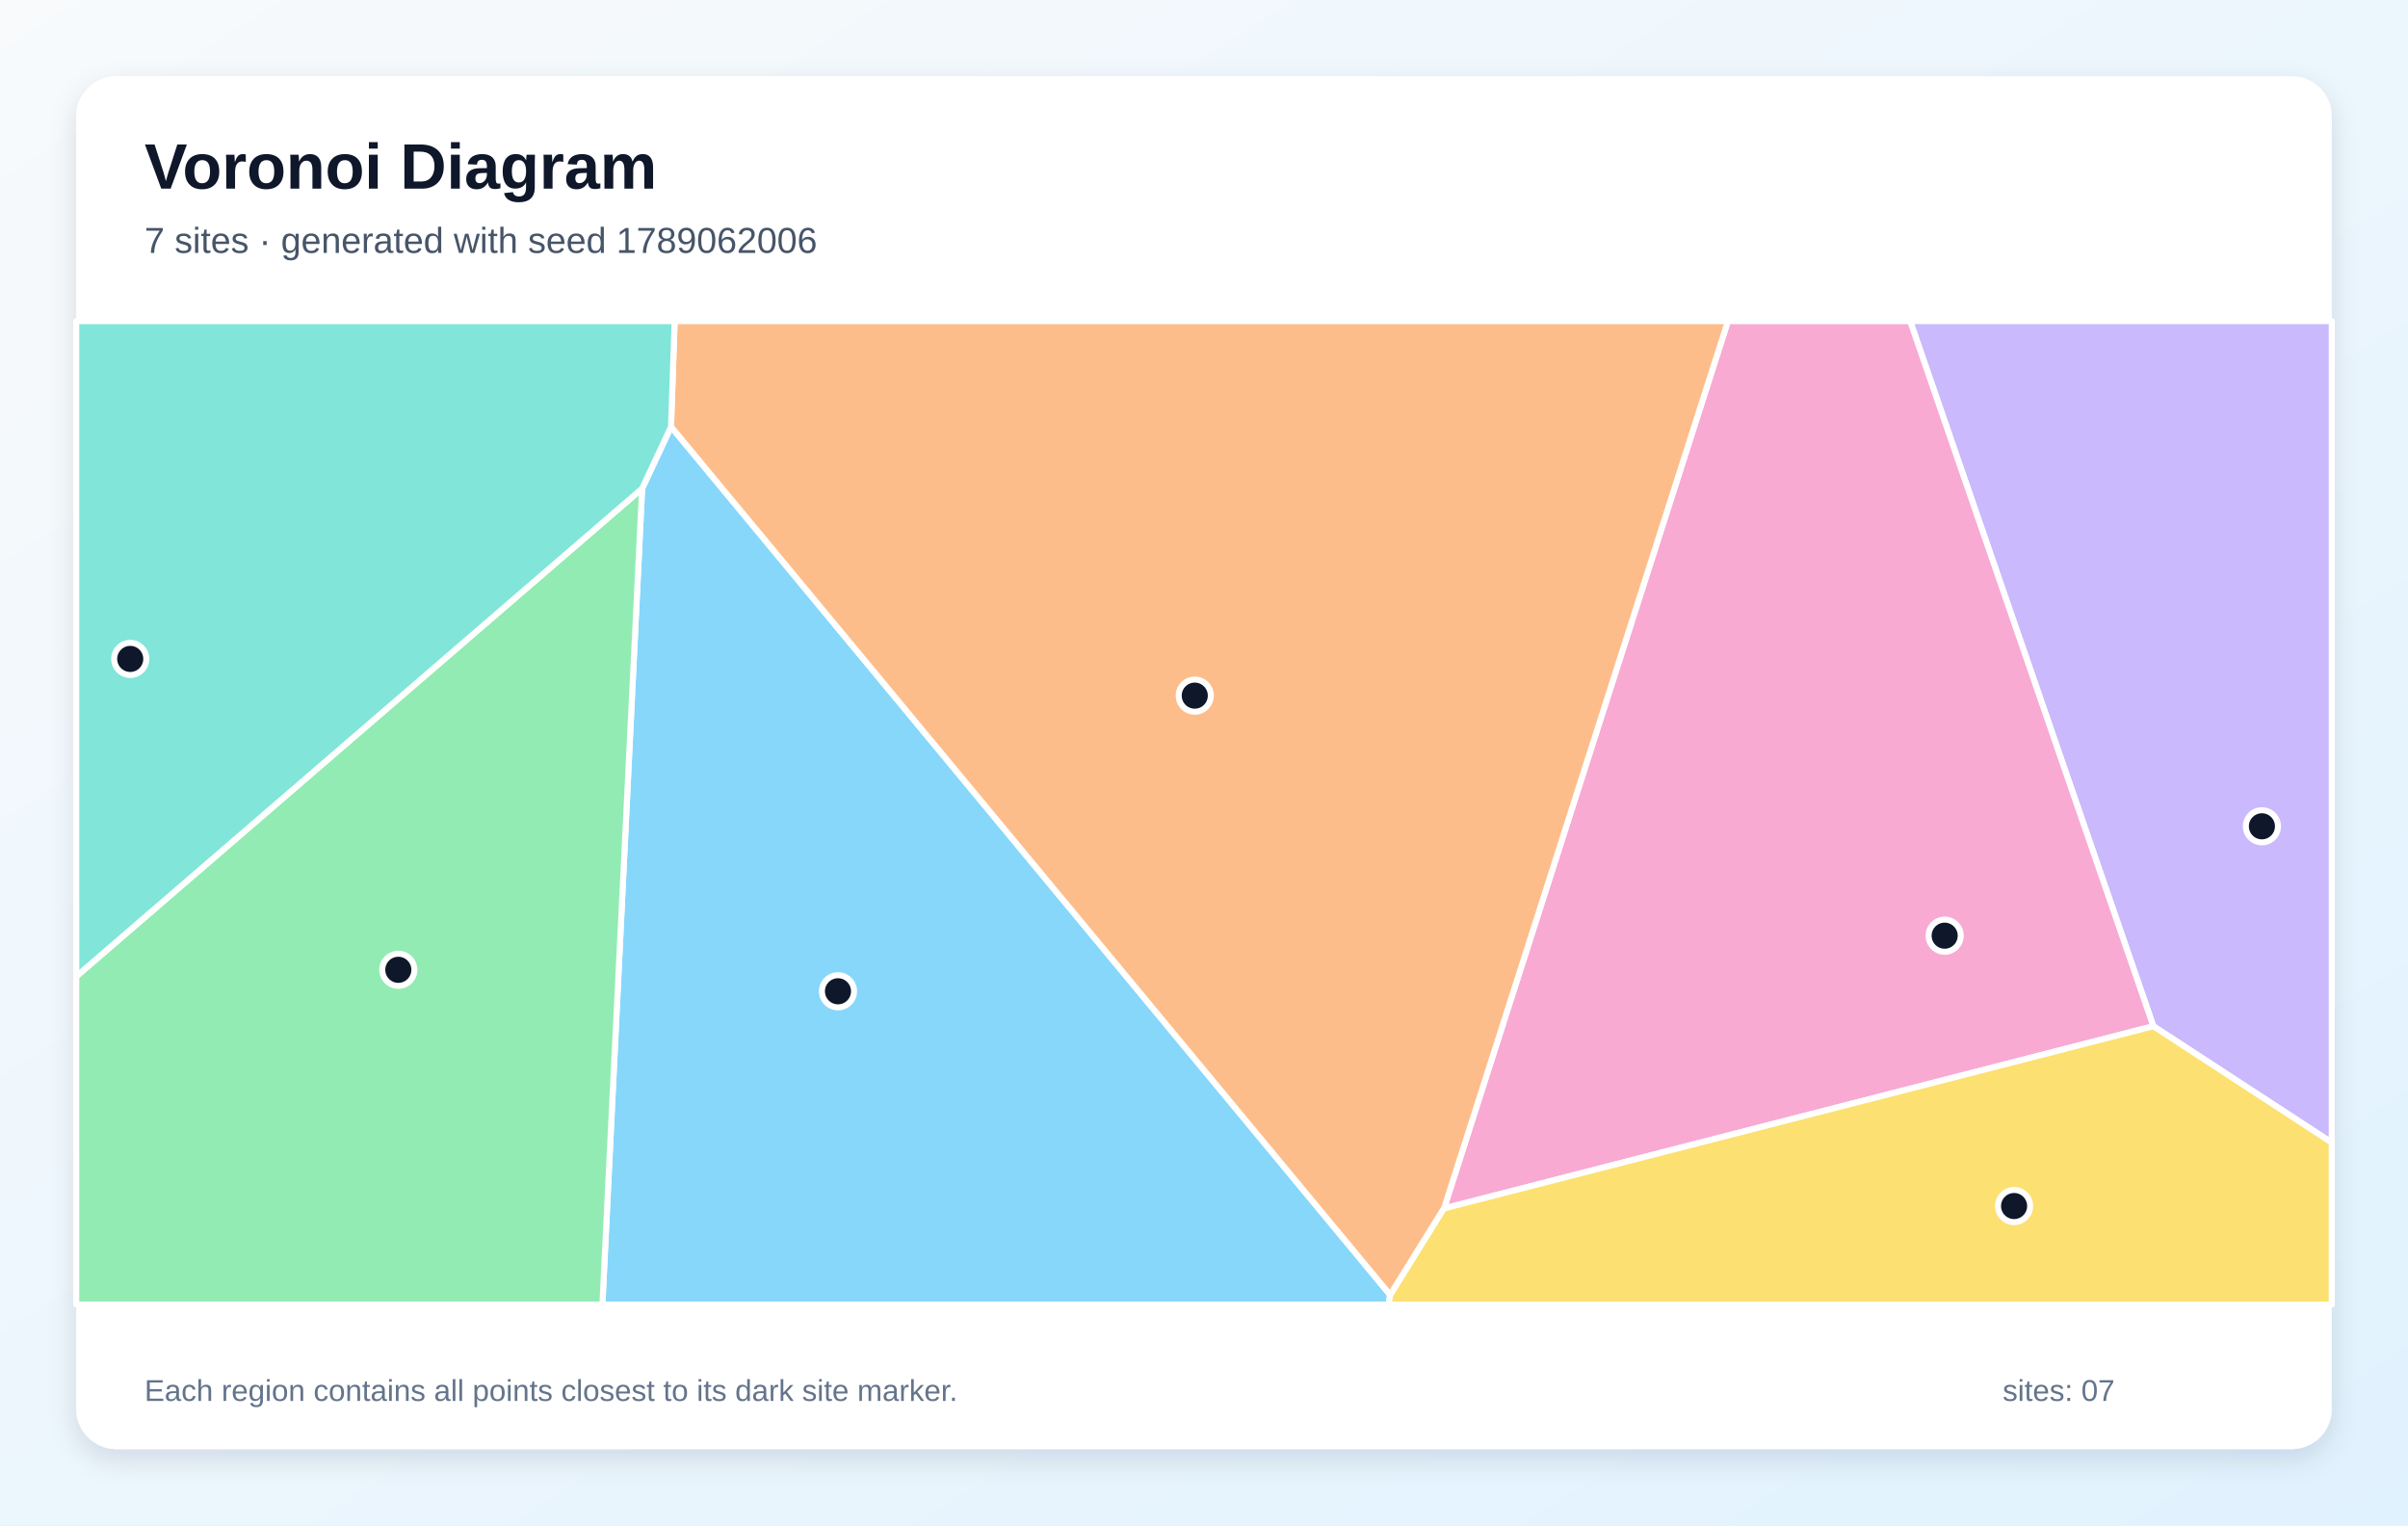
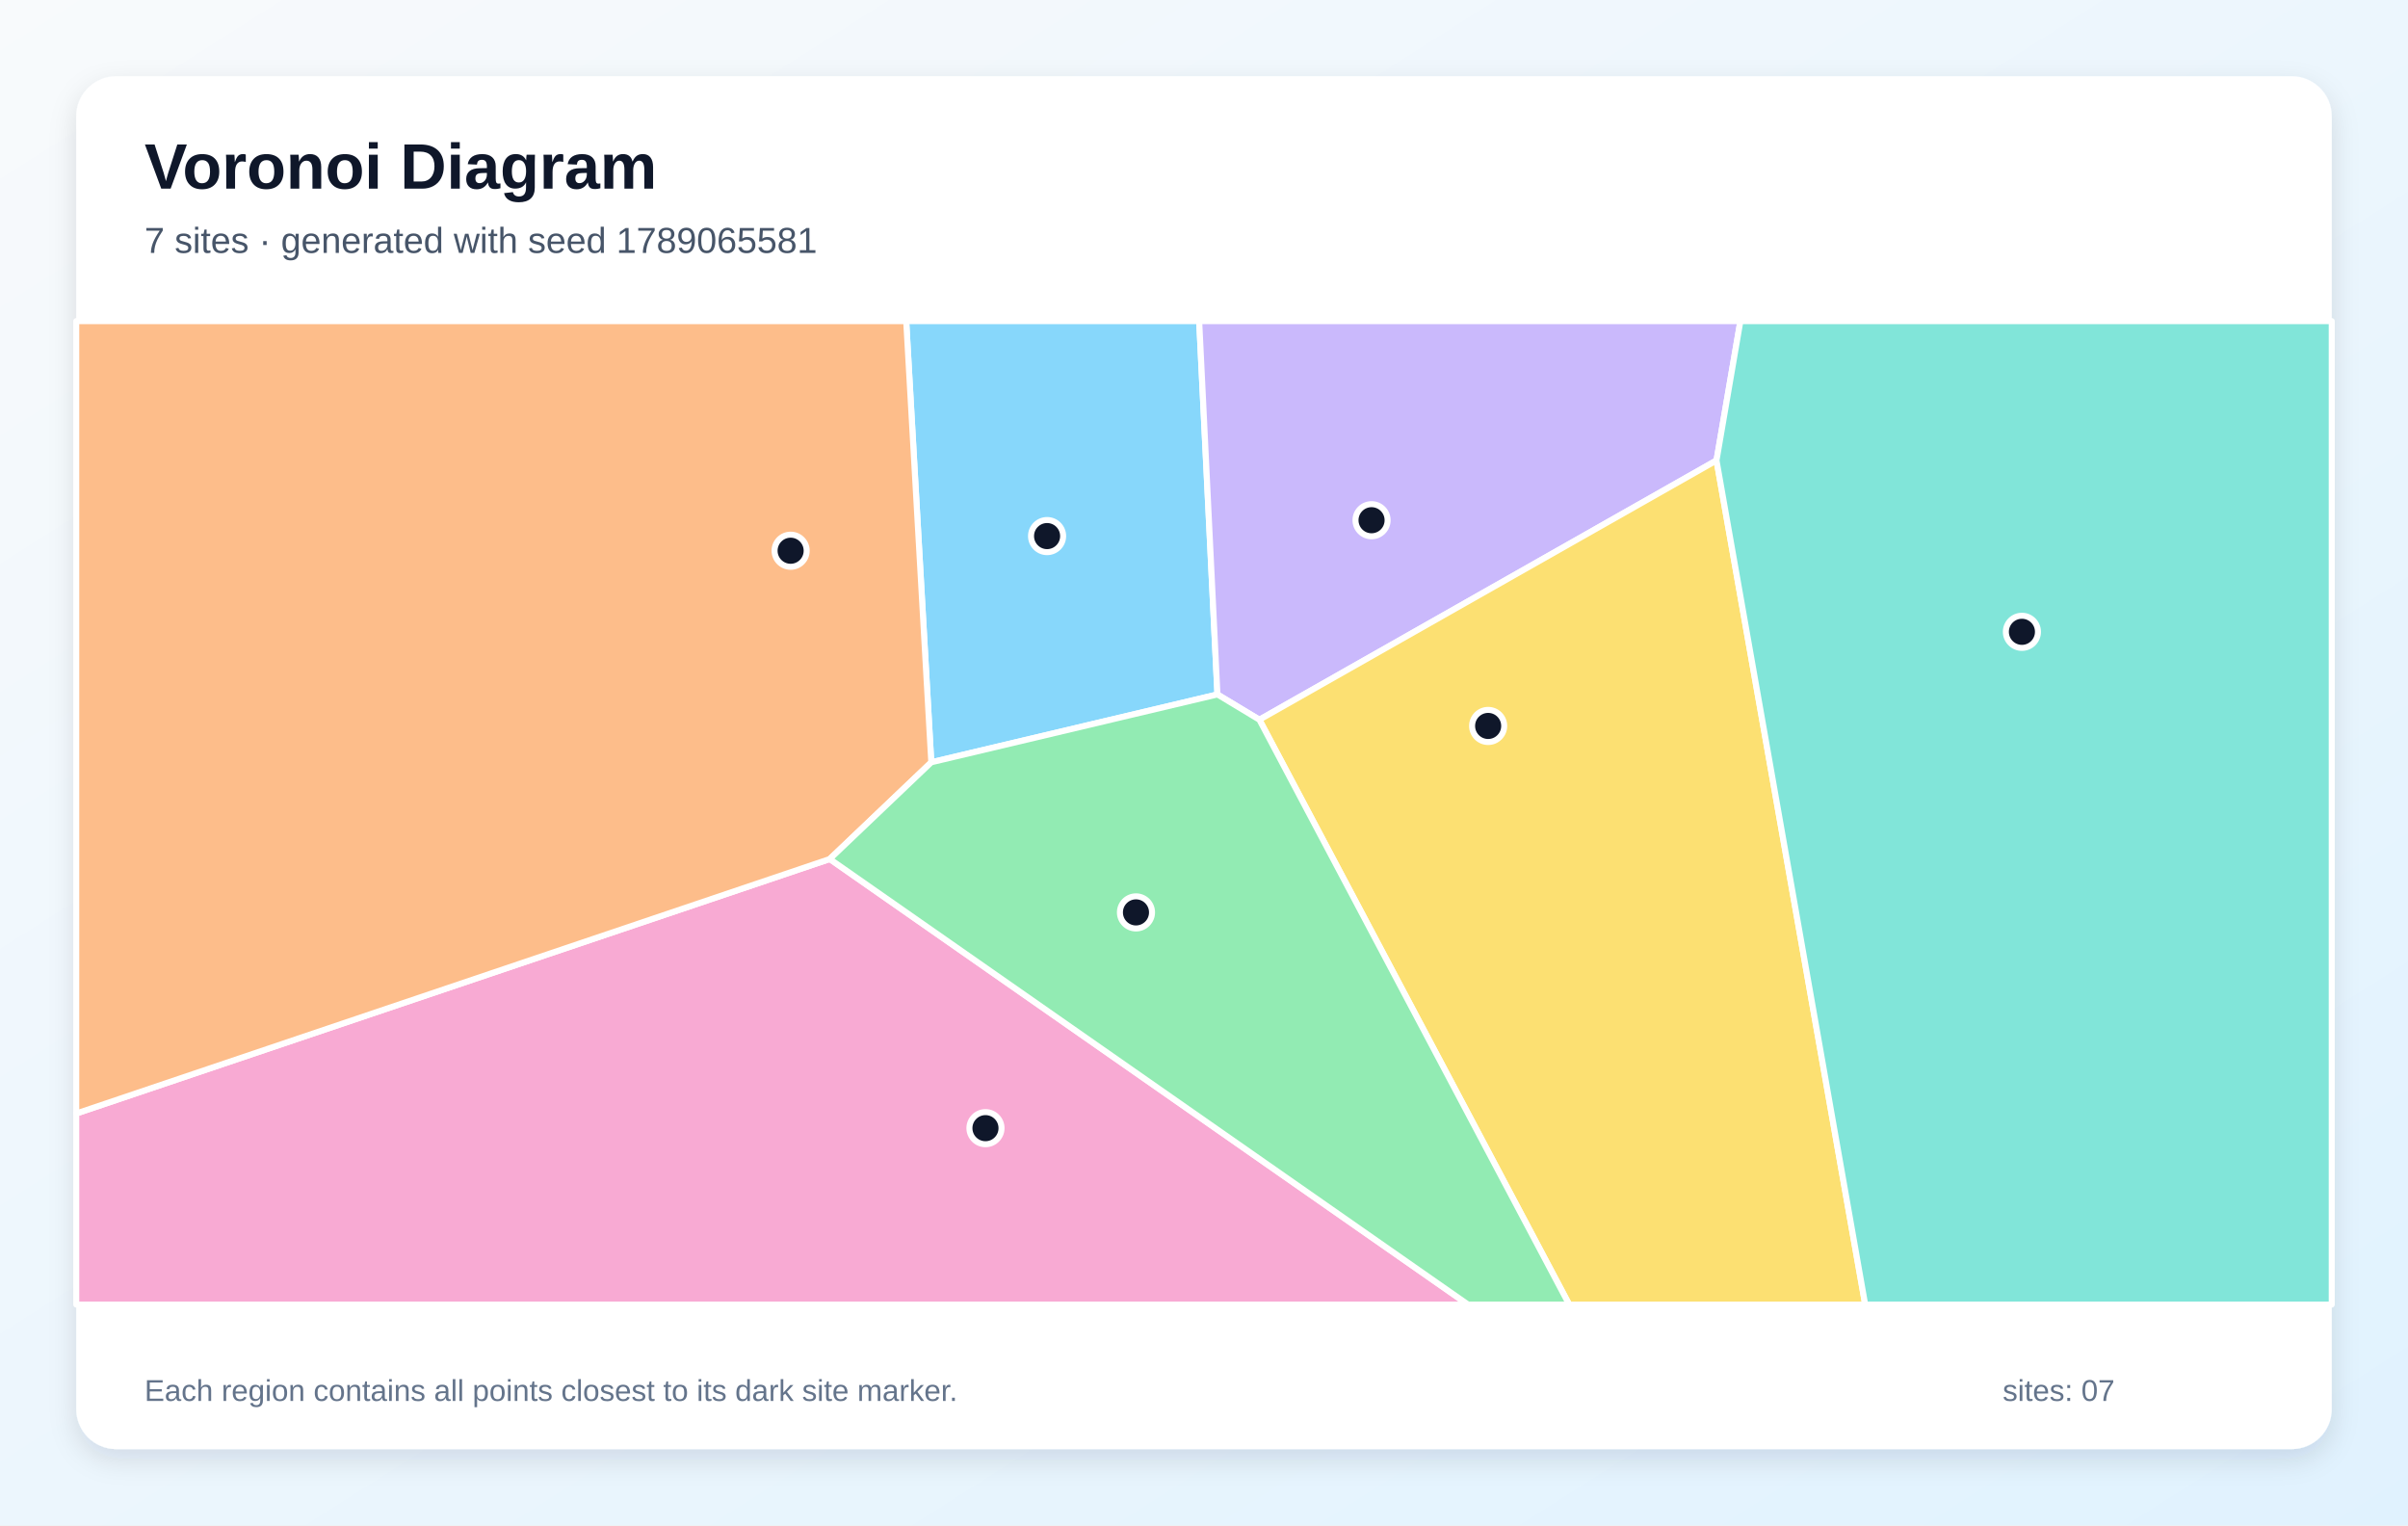
<svg xmlns="http://www.w3.org/2000/svg" width="1200" height="760" viewBox="0 0 1200 760" role="img" aria-labelledby="title description">
  <defs>
    <linearGradient id="background" x1="0" y1="0" x2="1" y2="1">
      <stop stop-color="#F8FAFC" />
      <stop offset="1" stop-color="#E0F2FE" />
    </linearGradient>
    <filter id="shadow" x="-10%" y="-10%" width="120%" height="120%">
      <feDropShadow dx="0" dy="5" stdDeviation="7" flood-color="#0F172A" flood-opacity=".12" />
    </filter>
  </defs>
  <rect width="1200" height="760" fill="url(#background)" />
  <rect x="38" y="38" width="1124" height="684" rx="20" fill="#FFFFFF" filter="url(#shadow)" />
  <g font-family="Arial, sans-serif">
    <text x="72" y="94" font-size="32" font-weight="700" fill="#0F172A">Voronoi Diagram</text>
-     <text x="72" y="126" font-size="18" fill="#475569">7 sites · generated with seed 1789062006</text>
+     <text x="72" y="126" font-size="18" fill="#475569">7 sites · generated with seed 1789065581</text>
  </g>
  <g stroke="#FFFFFF" stroke-width="3" stroke-linejoin="round">
-     <polygon points="320.0,243.4 334.4,212.6 692.8,645.2 691.9,650.0 300.2,650.0" fill="#38BDF8" fill-opacity="0.60" />
-     <polygon points="1073.1,511.3 951.9,160.0 1162.0,160.0 1162.0,569.3" fill="#A78BFA" fill-opacity="0.60" />
-     <polygon points="719.6,602.1 861.1,160.0 951.9,160.0 1073.1,511.3" fill="#F472B6" fill-opacity="0.60" />
-     <polygon points="692.8,645.2 334.4,212.6 336.2,160.0 861.1,160.0 719.6,602.1" fill="#FB923C" fill-opacity="0.60" />
-     <polygon points="692.8,645.2 719.6,602.1 1073.1,511.3 1162.0,569.3 1162.0,650.0 691.9,650.0" fill="#FACC15" fill-opacity="0.60" />
-     <polygon points="38.0,486.5 320.0,243.4 300.2,650.0 38.0,650.0" fill="#4ADE80" fill-opacity="0.60" />
-     <polygon points="38.0,486.5 38.0,160.0 336.2,160.0 334.4,212.6 320.0,243.4" fill="#2DD4BF" fill-opacity="0.60" />
+     <polygon points="464.1,379.8 451.6,160.0 597.6,160.0 606.7,346.0" fill="#38BDF8" fill-opacity="0.60" />
+     <polygon points="855.4,229.4 627.6,358.6 606.7,346.0 597.6,160.0 867.3,160.0" fill="#A78BFA" fill-opacity="0.60" />
+     <polygon points="38.0,554.8 413.5,428.0 731.6,650.0 38.0,650.0" fill="#F472B6" fill-opacity="0.60" />
+     <polygon points="413.5,428.0 38.0,554.8 38.0,160.0 451.6,160.0 464.1,379.8" fill="#FB923C" fill-opacity="0.60" />
+     <polygon points="627.6,358.6 855.4,229.4 929.5,650.0 782.0,650.0" fill="#FACC15" fill-opacity="0.60" />
+     <polygon points="413.5,428.0 464.1,379.8 606.7,346.0 627.6,358.6 782.0,650.0 731.6,650.0" fill="#4ADE80" fill-opacity="0.60" />
+     <polygon points="855.4,229.4 867.3,160.0 1162.0,160.0 1162.0,650.0 929.5,650.0" fill="#2DD4BF" fill-opacity="0.60" />
  </g>
  <g>
-     <circle cx="417.6" cy="493.9" r="8" fill="#0F172A" stroke="#FFFFFF" stroke-width="3" />
-     <circle cx="1127.2" cy="411.7" r="8" fill="#0F172A" stroke="#FFFFFF" stroke-width="3" />
-     <circle cx="969.1" cy="466.2" r="8" fill="#0F172A" stroke="#FFFFFF" stroke-width="3" />
-     <circle cx="595.4" cy="346.6" r="8" fill="#0F172A" stroke="#FFFFFF" stroke-width="3" />
-     <circle cx="1003.7" cy="600.9" r="8" fill="#0F172A" stroke="#FFFFFF" stroke-width="3" />
-     <circle cx="198.5" cy="483.2" r="8" fill="#0F172A" stroke="#FFFFFF" stroke-width="3" />
-     <circle cx="64.9" cy="328.3" r="8" fill="#0F172A" stroke="#FFFFFF" stroke-width="3" />
+     <circle cx="521.8" cy="267.1" r="8" fill="#0F172A" stroke="#FFFFFF" stroke-width="3" />
+     <circle cx="683.5" cy="259.2" r="8" fill="#0F172A" stroke="#FFFFFF" stroke-width="3" />
+     <circle cx="491.1" cy="562.1" r="8" fill="#0F172A" stroke="#FFFFFF" stroke-width="3" />
+     <circle cx="394.0" cy="274.4" r="8" fill="#0F172A" stroke="#FFFFFF" stroke-width="3" />
+     <circle cx="741.6" cy="361.7" r="8" fill="#0F172A" stroke="#FFFFFF" stroke-width="3" />
+     <circle cx="566.1" cy="454.6" r="8" fill="#0F172A" stroke="#FFFFFF" stroke-width="3" />
+     <circle cx="1007.6" cy="314.8" r="8" fill="#0F172A" stroke="#FFFFFF" stroke-width="3" />
  </g>
  <g font-family="Arial, sans-serif" font-size="15" fill="#64748B">
    <text x="72" y="698">Each region contains all points closest to its dark site marker.</text>
    <text x="998" y="698">sites: 07</text>
  </g>
</svg>
